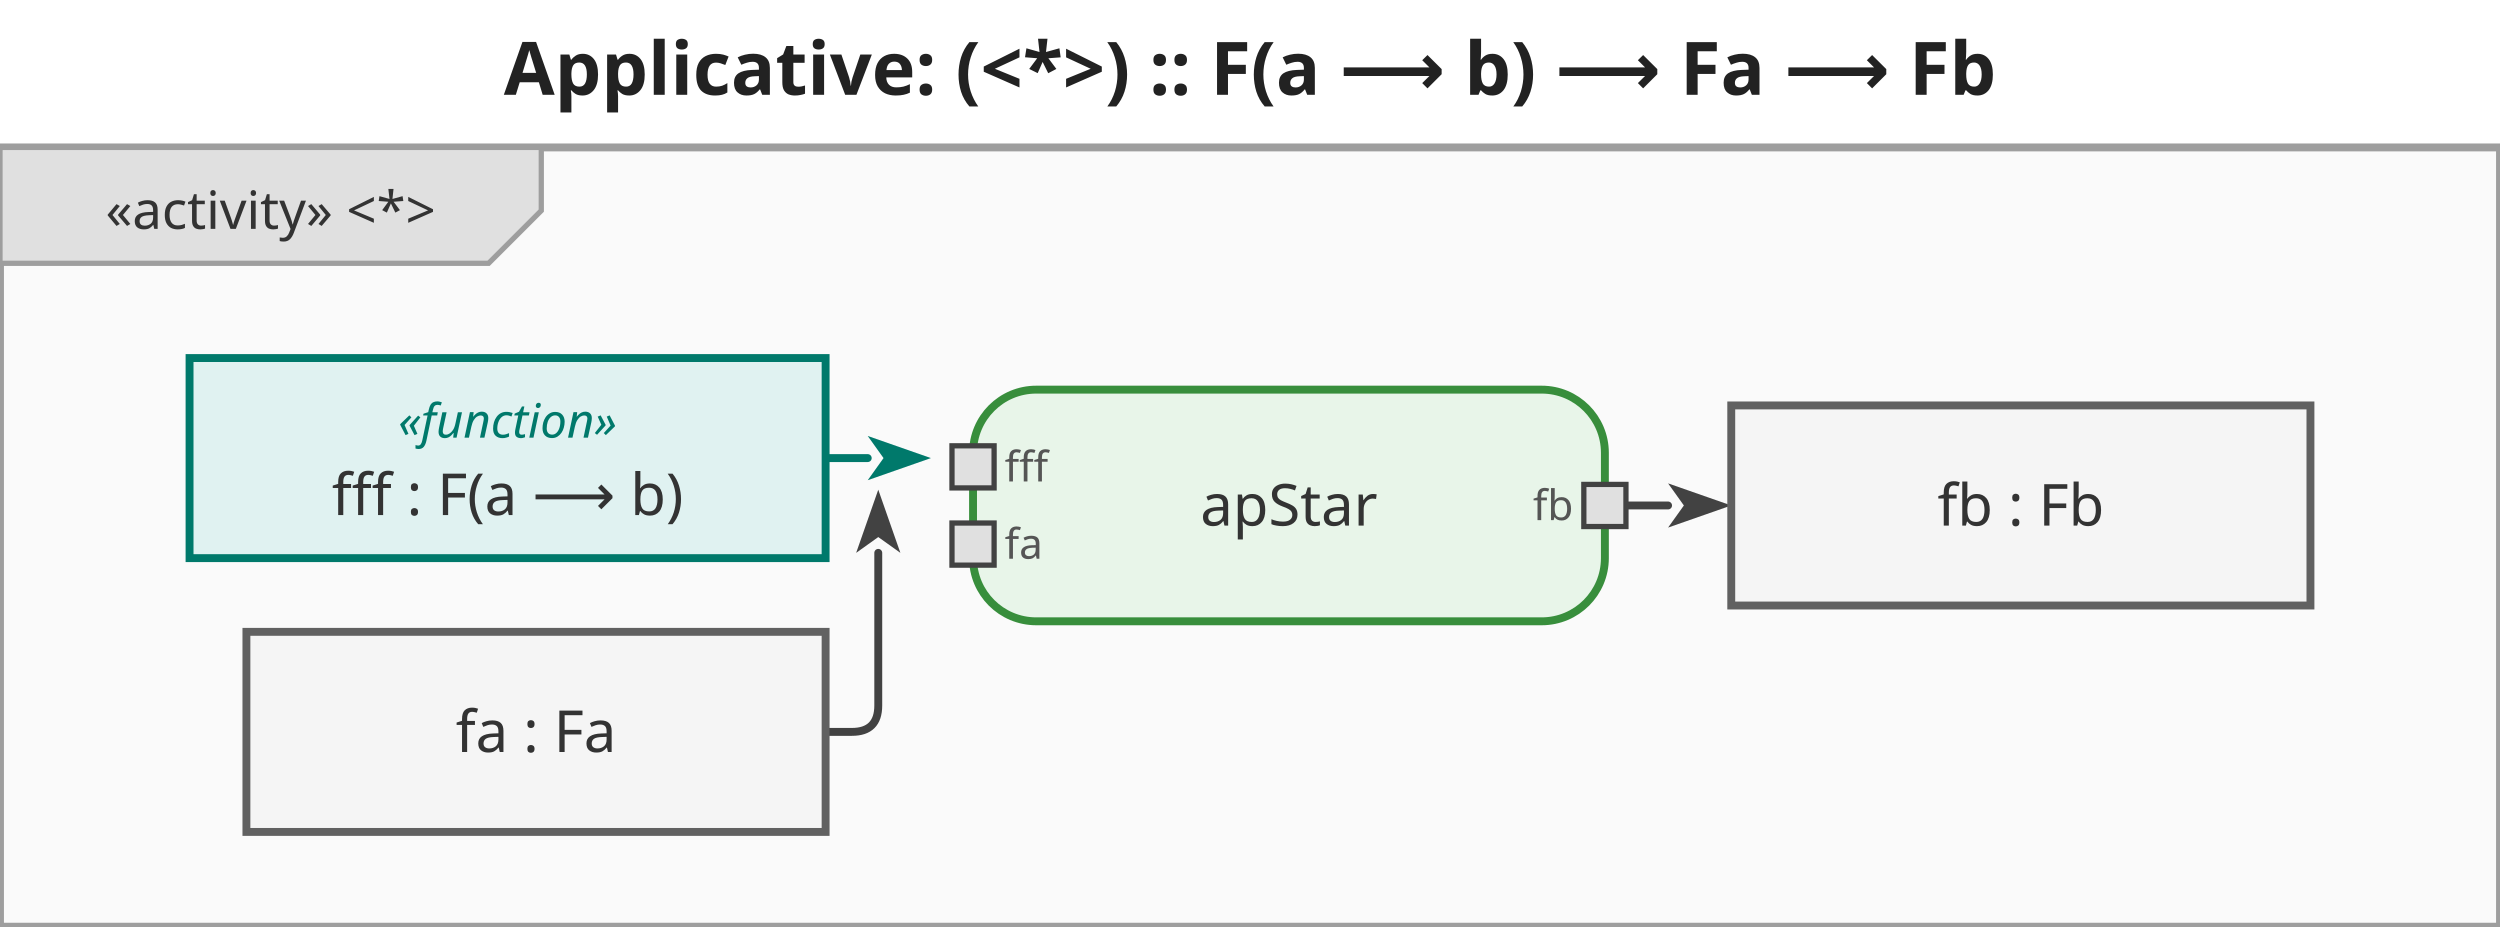
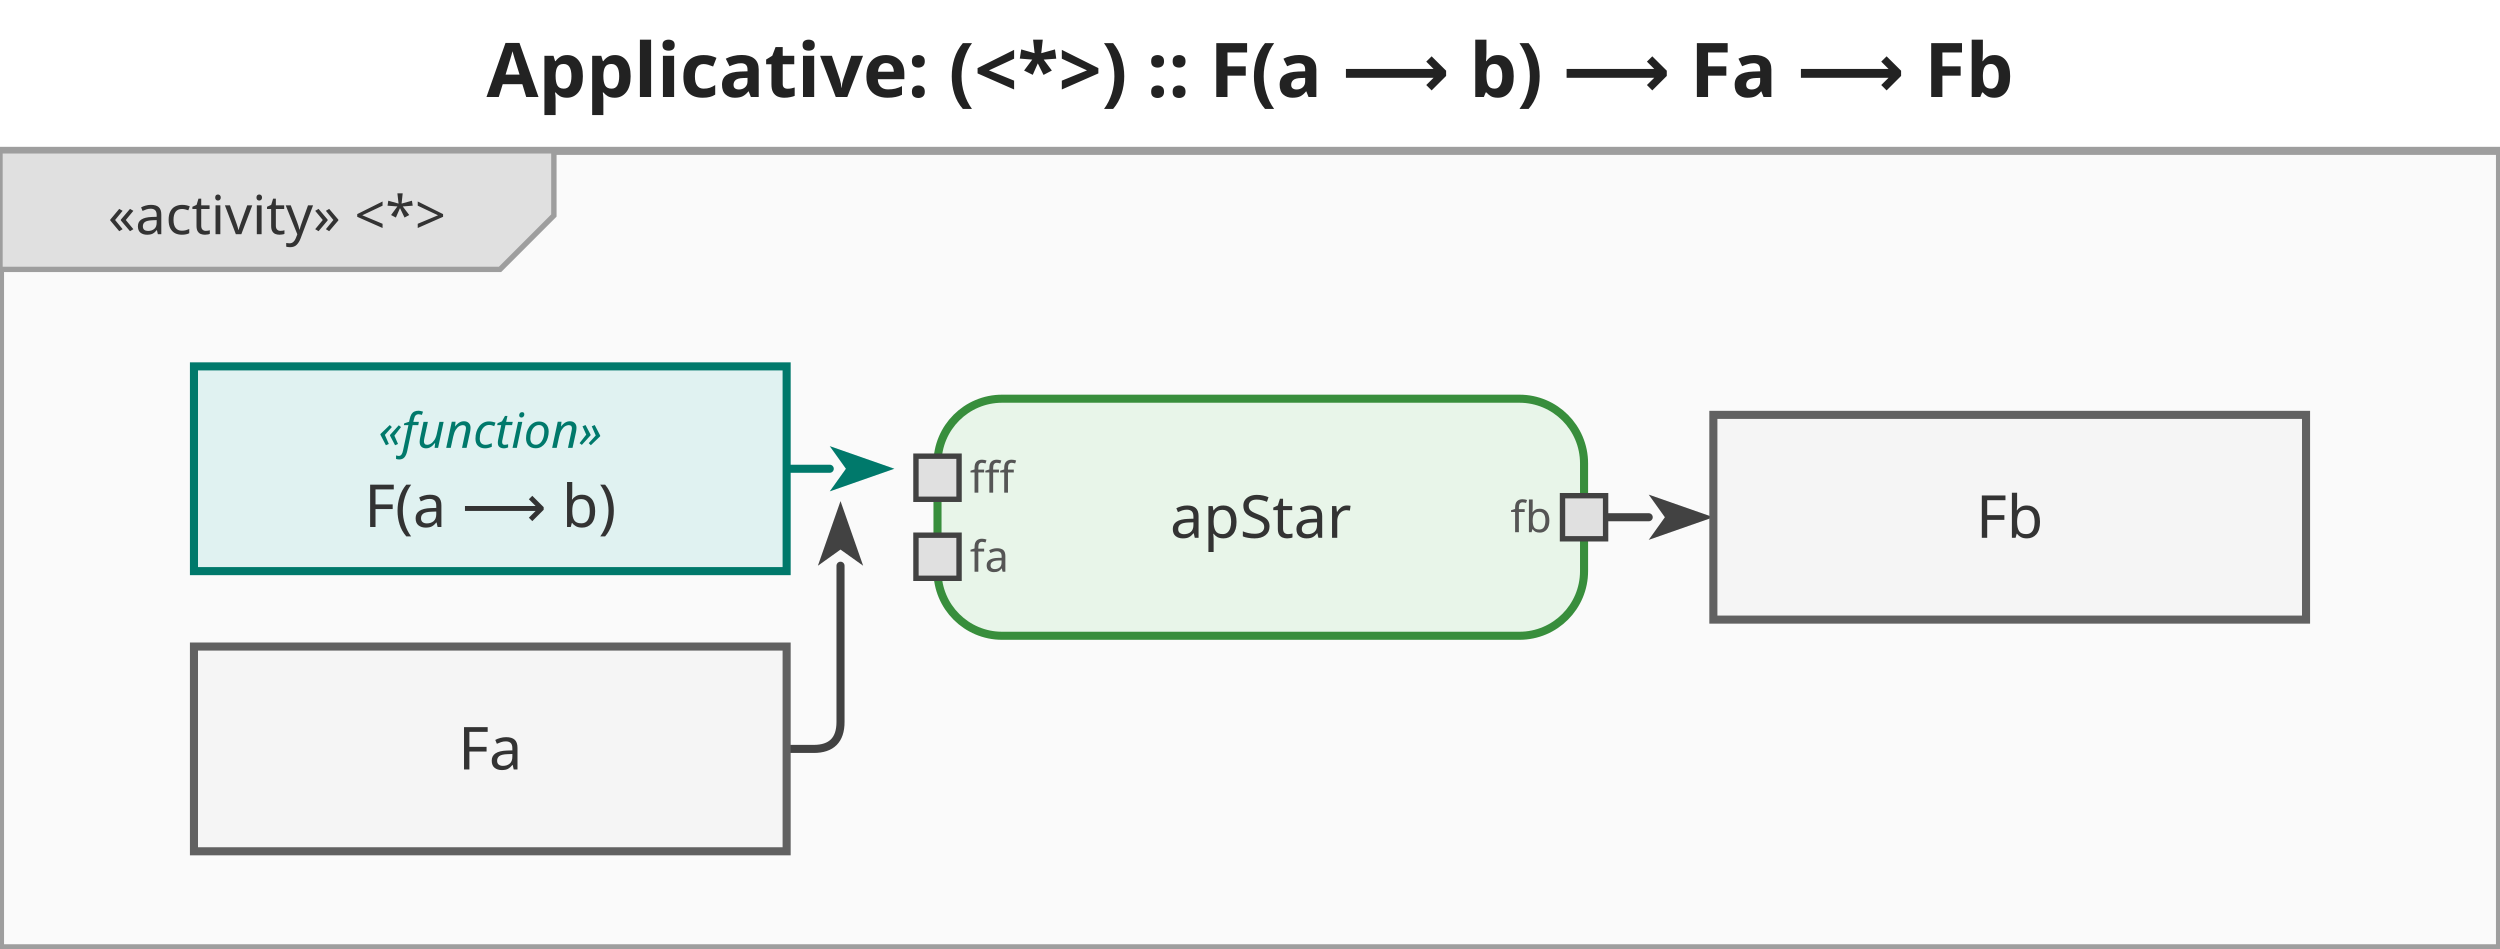
- <svg xmlns="http://www.w3.org/2000/svg" viewBox="0 0 474.8 176" width="474.8" height="176">
+ <svg xmlns="http://www.w3.org/2000/svg" viewBox="0 0 464 176" width="464" height="176">
  <defs>
    <marker id="arrowFilled" viewBox="0 0 10 10" refX="0" refY="5" markerWidth="8" markerHeight="8" orient="auto-start-reverse">
      <path d="M0,1.5 L10,5 L0,8.5 L2.5,5 Z" fill="#424242" />
    </marker>
    <marker id="arrowOpen" viewBox="0 0 10 10" refX="0" refY="5" markerWidth="8" markerHeight="8" orient="auto-start-reverse">
      <path d="M0,1.5 L10,5 L0,8.5" fill="none" stroke="#424242" stroke-width="1.25" />
    </marker>
    <marker id="arrowHof" viewBox="0 0 10 10" refX="0" refY="5" markerWidth="8" markerHeight="8" orient="auto-start-reverse">
      <path d="M0,1.5 L10,5 L0,8.5 L2.5,5 Z" fill="#00796b" />
    </marker>
  </defs>
-   <rect width="474.8" height="176" fill="white" />
-   <text x="237.4" y="18" text-anchor="middle" font-size="14" font-weight="bold" font-family="sans-serif" fill="#222">Applicative: (&lt;*&gt;) :: F(a ⟶ b) ⟶ Fa ⟶ Fb</text>
+   <rect width="464" height="176" fill="white" />
+   <text x="232" y="18" text-anchor="middle" font-size="14" font-weight="bold" font-family="sans-serif" fill="#222">Applicative: (&lt;*&gt;) :: F(a ⟶ b) ⟶ Fa ⟶ Fb</text>
  <g transform="translate(0,28) scale(1)">
-     <rect x="0" y="0" width="474.8" height="148" fill="#fafafa" stroke="#9e9e9e" stroke-width="1.5" />
+     <rect x="0" y="0" width="464" height="148" fill="#fafafa" stroke="#9e9e9e" stroke-width="1.5" />
    <g class="diagram-frame-tab tab-activity">
      <path d="M0,0 L102.8,0 L102.8,12 L92.8,22 L0,22 Z" fill="#e0e0e0" stroke="#9e9e9e" stroke-width="1" />
      <text x="51.4" y="12" text-anchor="middle" font-size="10" font-family="sans-serif" dominant-baseline="middle" fill="#333">«activity» &lt;*&gt;</text>
    </g>
    <g class="edge hof-edge">
-       <path d="M156.8,59.0 L164.8,59.0" fill="none" stroke="#00796b" stroke-width="1.5" stroke-linejoin="round" stroke-linecap="round" marker-end="url(#arrowHof)" />
+       <path d="M146.0,59.0 L154.0,59.0" fill="none" stroke="#00796b" stroke-width="1.5" stroke-linejoin="round" stroke-linecap="round" marker-end="url(#arrowHof)" />
    </g>
    <g class="edge">
-       <path d="M156.8,111.0 L161.8,111.0 Q166.8,111.0 166.8,106.0 L166.8,77.0 L166.8,77.0" fill="none" stroke="#424242" stroke-width="1.5" stroke-linejoin="round" stroke-linecap="round" marker-end="url(#arrowFilled)" />
+       <path d="M146.0,111.0 L151.0,111.0 Q156.0,111.0 156.0,106.0 L156.0,77.0 L156.0,77.0" fill="none" stroke="#424242" stroke-width="1.5" stroke-linejoin="round" stroke-linecap="round" marker-end="url(#arrowFilled)" />
    </g>
    <g class="edge">
-       <path d="M308.8,68.0 L316.8,68.0" fill="none" stroke="#424242" stroke-width="1.5" stroke-linejoin="round" stroke-linecap="round" marker-end="url(#arrowFilled)" />
+       <path d="M298.0,68.0 L306.0,68.0" fill="none" stroke="#424242" stroke-width="1.5" stroke-linejoin="round" stroke-linecap="round" marker-end="url(#arrowFilled)" />
    </g>
    <g class="action-node">
-       <rect x="184.8" y="46" width="120" height="44" rx="12" fill="#e8f5e9" stroke="#388e3c" stroke-width="1.5" />
-       <text class="action-label" x="244.8" y="68" text-anchor="middle" font-size="11" font-family="sans-serif" dominant-baseline="middle" fill="#333">apStar</text>
+       <rect x="174" y="46" width="120" height="44" rx="12" fill="#e8f5e9" stroke="#388e3c" stroke-width="1.5" />
+       <text class="action-label" x="234" y="68" text-anchor="middle" font-size="11" font-family="sans-serif" dominant-baseline="middle" fill="#333">apStar</text>
      <g class="pin pin-in">
-         <rect x="180.8" y="56.667" width="8" height="8" fill="#e0e0e0" stroke="#424242" stroke-width="1" />
-         <text x="190.8" y="60.667" text-anchor="start" dominant-baseline="middle" font-size="8" font-family="sans-serif" fill="#555">fff</text>
+         <rect x="170" y="56.667" width="8" height="8" fill="#e0e0e0" stroke="#424242" stroke-width="1" />
+         <text x="180" y="60.667" text-anchor="start" dominant-baseline="middle" font-size="8" font-family="sans-serif" fill="#555">fff</text>
      </g>
      <g class="pin pin-in">
-         <rect x="180.8" y="71.333" width="8" height="8" fill="#e0e0e0" stroke="#424242" stroke-width="1" />
-         <text x="190.8" y="75.333" text-anchor="start" dominant-baseline="middle" font-size="8" font-family="sans-serif" fill="#555">fa</text>
+         <rect x="170" y="71.333" width="8" height="8" fill="#e0e0e0" stroke="#424242" stroke-width="1" />
+         <text x="180" y="75.333" text-anchor="start" dominant-baseline="middle" font-size="8" font-family="sans-serif" fill="#555">fa</text>
      </g>
      <g class="pin pin-out">
-         <rect x="300.8" y="64" width="8" height="8" fill="#e0e0e0" stroke="#424242" stroke-width="1" />
-         <text x="298.8" y="68" text-anchor="end" dominant-baseline="middle" font-size="8" font-family="sans-serif" fill="#555">fb</text>
+         <rect x="290" y="64" width="8" height="8" fill="#e0e0e0" stroke="#424242" stroke-width="1" />
+         <text x="288" y="68" text-anchor="end" dominant-baseline="middle" font-size="8" font-family="sans-serif" fill="#555">fb</text>
      </g>
    </g>
    <g class="object-node hof">
-       <rect x="36" y="40" width="120.8" height="38" fill="#e0f2f1" stroke="#00796b" stroke-width="1.5" />
-       <text x="96.4" y="52" text-anchor="middle" font-size="9" font-style="italic" font-family="sans-serif" dominant-baseline="middle" fill="#00796b">«function»</text>
-       <text x="96.4" y="66" text-anchor="middle" font-size="11" font-family="sans-serif" dominant-baseline="middle" fill="#333">fff : F(a ⟶ b)</text>
+       <rect x="36" y="40" width="110" height="38" fill="#e0f2f1" stroke="#00796b" stroke-width="1.5" />
+       <text x="91" y="52" text-anchor="middle" font-size="9" font-style="italic" font-family="sans-serif" dominant-baseline="middle" fill="#00796b">«function»</text>
+       <text x="91" y="66" text-anchor="middle" font-size="11" font-family="sans-serif" dominant-baseline="middle" fill="#333">F(a ⟶ b)</text>
    </g>
    <g class="object-node">
-       <rect x="46.8" y="92" width="110" height="38" fill="#f5f5f5" stroke="#616161" stroke-width="1.5" />
-       <text x="101.8" y="111" text-anchor="middle" font-size="11" font-family="sans-serif" dominant-baseline="middle" fill="#333">fa : Fa</text>
+       <rect x="36" y="92" width="110" height="38" fill="#f5f5f5" stroke="#616161" stroke-width="1.5" />
+       <text x="91" y="111" text-anchor="middle" font-size="11" font-family="sans-serif" dominant-baseline="middle" fill="#333">Fa</text>
    </g>
    <g class="object-node">
-       <rect x="328.8" y="49" width="110" height="38" fill="#f5f5f5" stroke="#616161" stroke-width="1.5" />
-       <text x="383.8" y="68" text-anchor="middle" font-size="11" font-family="sans-serif" dominant-baseline="middle" fill="#333">fb : Fb</text>
+       <rect x="318" y="49" width="110" height="38" fill="#f5f5f5" stroke="#616161" stroke-width="1.5" />
+       <text x="373" y="68" text-anchor="middle" font-size="11" font-family="sans-serif" dominant-baseline="middle" fill="#333">Fb</text>
    </g>
  </g>
</svg>
